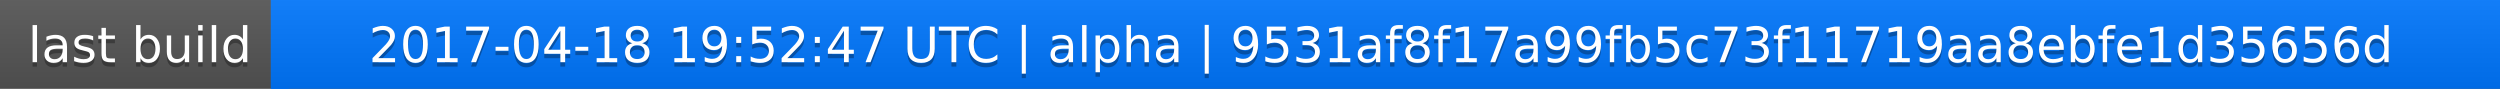
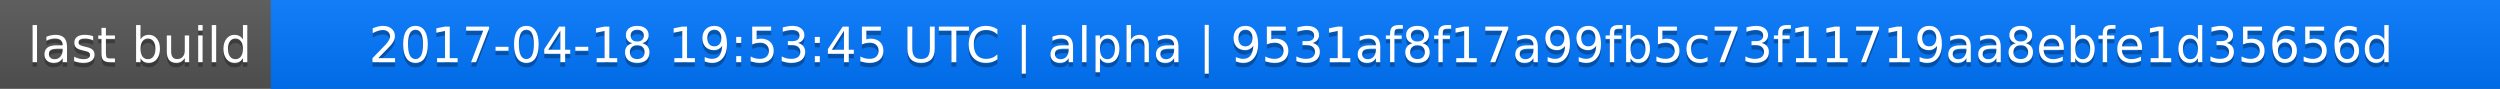
<svg xmlns="http://www.w3.org/2000/svg" width="563" height="20">
  <linearGradient id="a" x2="0" y2="100%">
    <stop offset="0" stop-color="#bbb" stop-opacity=".1" />
    <stop offset="1" stop-opacity=".1" />
  </linearGradient>
  <rect rx="0" width="563" height="20" fill="#555" />
  <rect rx="0" x="61" width="502" height="20" fill="#07f" />
  <path fill="#07f" d="M61 0h4v20h-4z" />
  <rect rx="0" width="563" height="20" fill="url(#a)" />
  <g fill="#fff" text-anchor="middle" font-family="DejaVu Sans,Verdana,Geneva,sans-serif" font-size="11">
    <text x="31.5" y="15" fill="#010101" fill-opacity=".3">last build</text>
    <text x="31.5" y="14">last build</text>
-     <text x="311" y="15" fill="#010101" fill-opacity=".3">2017-04-18 19:52:47 UTC | alpha | 9531af8f17a99fb5c73f11719aa8ebfe1d35656d</text>
-     <text x="311" y="14">2017-04-18 19:52:47 UTC | alpha | 9531af8f17a99fb5c73f11719aa8ebfe1d35656d</text>
+     <text x="311" y="15" fill="#010101" fill-opacity=".3">2017-04-18 19:53:45 UTC | alpha | 9531af8f17a99fb5c73f11719aa8ebfe1d35656d</text>
+     <text x="311" y="14">2017-04-18 19:53:45 UTC | alpha | 9531af8f17a99fb5c73f11719aa8ebfe1d35656d</text>
  </g>
</svg>
